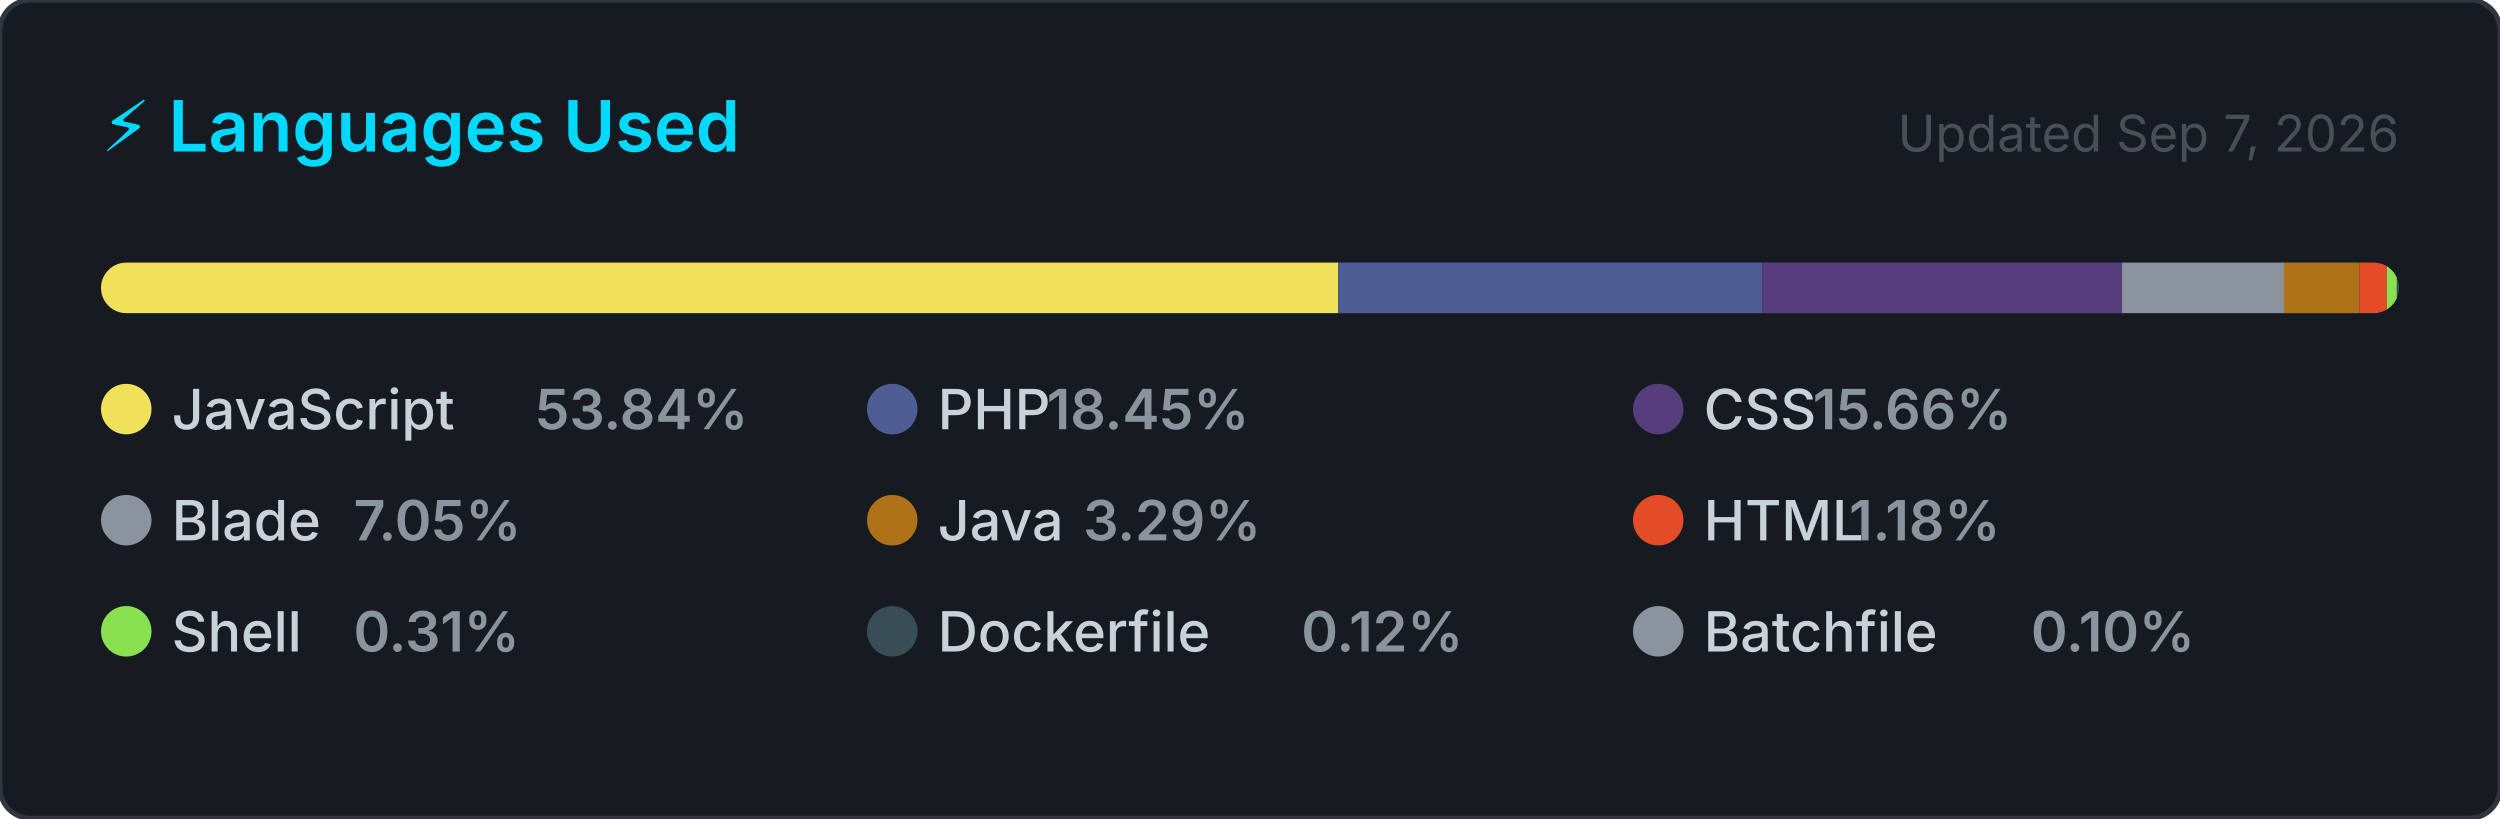
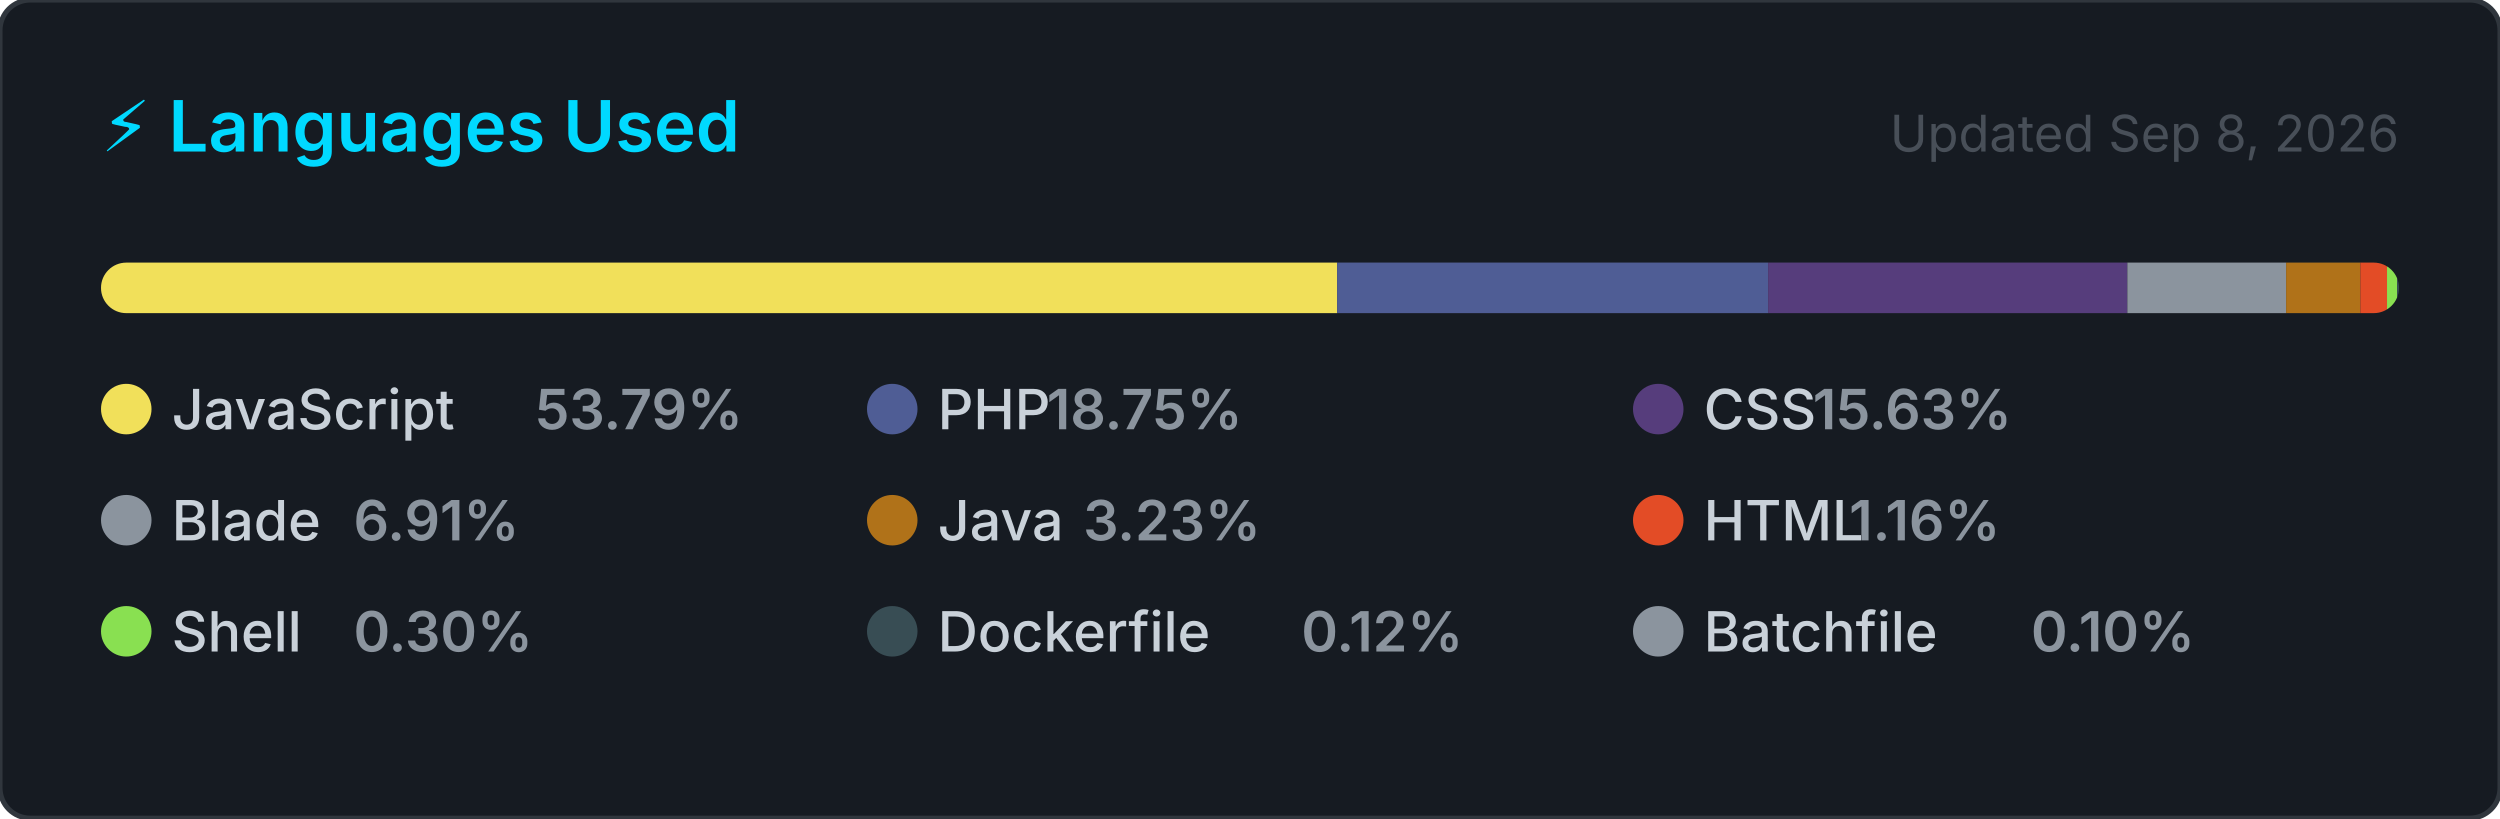
<svg xmlns="http://www.w3.org/2000/svg" width="495" height="162" viewBox="0 0 495 162" role="img" aria-label="Top programming languages for jorgelol20">
  <style>
    .card      { fill: #161b22; stroke: #30363d; stroke-width: 1; }
    .title     { font: 600 14px -apple-system, BlinkMacSystemFont, 'Segoe UI', sans-serif; fill: #00D9FF; }
    .updated   { font: 400 10px -apple-system, BlinkMacSystemFont, 'Segoe UI', sans-serif; fill: #484f58; }
    .lang-name { font: 500 11px -apple-system, BlinkMacSystemFont, 'Segoe UI', sans-serif; fill: #c9d1d9; }
    .lang-pct  { font: 600 11px -apple-system, BlinkMacSystemFont, 'Segoe UI', sans-serif; fill: #8b949e; }
  </style>
  <defs>
    <clipPath id="bar-clip">
      <rect x="20" y="52" width="455" height="10" rx="5" />
    </clipPath>
  </defs>
  <rect width="495" height="162" rx="6" ry="6" class="card" />
  <text x="20" y="30" class="title">⚡ Languages Used</text>
-   <text x="475" y="30" class="updated" text-anchor="end">Updated Sep 7, 2026</text>
+   <text x="475" y="30" class="updated" text-anchor="end">Updated Sep 8, 2026</text>
  <rect x="20" y="52" width="455" height="10" rx="5" fill="#21262d" />
  <g clip-path="url(#bar-clip)">
-     <rect x="20.00" y="52" width="244.97" height="10" fill="#f1e05a" />
-     <rect x="264.97" y="52" width="83.96" height="10" fill="#4F5D95" />
-     <rect x="348.93" y="52" width="71.24" height="10" fill="#563d7c" />
-     <rect x="420.17" y="52" width="32.06" height="10" fill="#8b949e" />
-     <rect x="452.23" y="52" width="14.97" height="10" fill="#b07219" />
-     <rect x="467.20" y="52" width="5.38" height="10" fill="#e34c26" />
-     <rect x="472.58" y="52" width="2.00" height="10" fill="#89e051" />
-     <rect x="474.58" y="52" width="2.00" height="10" fill="#384d54" />
-     <rect x="476.58" y="52" width="2.00" height="10" fill="#8b949e" />
+     <rect x="20.00" y="52" width="244.76" height="10" fill="#f1e05a" />
+     <rect x="264.76" y="52" width="85.33" height="10" fill="#4F5D95" />
+     <rect x="350.09" y="52" width="71.13" height="10" fill="#563d7c" />
+     <rect x="421.22" y="52" width="31.45" height="10" fill="#8b949e" />
+     <rect x="452.66" y="52" width="14.69" height="10" fill="#b07219" />
+     <rect x="467.35" y="52" width="5.28" height="10" fill="#e34c26" />
+     <rect x="472.63" y="52" width="2.00" height="10" fill="#89e051" />
+     <rect x="474.63" y="52" width="2.00" height="10" fill="#384d54" />
+     <rect x="476.63" y="52" width="2.00" height="10" fill="#8b949e" />
  </g>
  <g transform="translate(20, 76)">
    <circle cx="5" cy="5" r="5" fill="#f1e05a" />
    <text x="14" y="9" class="lang-name">JavaScript</text>
-     <text x="14" y="9" class="lang-pct" dx="72">53.84%</text>
+     <text x="14" y="9" class="lang-pct" dx="72">53.79%</text>
  </g>
  <g transform="translate(171.6667, 76)">
    <circle cx="5" cy="5" r="5" fill="#4F5D95" />
    <text x="14" y="9" class="lang-name">PHP</text>
-     <text x="14" y="9" class="lang-pct" dx="21.6">18.45%</text>
+     <text x="14" y="9" class="lang-pct" dx="21.6">18.75%</text>
  </g>
  <g transform="translate(323.3333, 76)">
    <circle cx="5" cy="5" r="5" fill="#563d7c" />
    <text x="14" y="9" class="lang-name">CSS</text>
-     <text x="14" y="9" class="lang-pct" dx="21.6">15.66%</text>
+     <text x="14" y="9" class="lang-pct" dx="21.6">15.63%</text>
  </g>
  <g transform="translate(20, 98)">
    <circle cx="5" cy="5" r="5" fill="#8b949e" />
    <text x="14" y="9" class="lang-name">Blade</text>
-     <text x="14" y="9" class="lang-pct" dx="36">7.05%</text>
+     <text x="14" y="9" class="lang-pct" dx="36">6.91%</text>
  </g>
  <g transform="translate(171.6667, 98)">
    <circle cx="5" cy="5" r="5" fill="#b07219" />
    <text x="14" y="9" class="lang-name">Java</text>
-     <text x="14" y="9" class="lang-pct" dx="28.8">3.29%</text>
+     <text x="14" y="9" class="lang-pct" dx="28.8">3.23%</text>
  </g>
  <g transform="translate(323.3333, 98)">
    <circle cx="5" cy="5" r="5" fill="#e34c26" />
    <text x="14" y="9" class="lang-name">HTML</text>
-     <text x="14" y="9" class="lang-pct" dx="28.8">1.18%</text>
+     <text x="14" y="9" class="lang-pct" dx="28.8">1.16%</text>
  </g>
  <g transform="translate(20, 120)">
    <circle cx="5" cy="5" r="5" fill="#89e051" />
    <text x="14" y="9" class="lang-name">Shell</text>
-     <text x="14" y="9" class="lang-pct" dx="36">0.31%</text>
+     <text x="14" y="9" class="lang-pct" dx="36">0.30%</text>
  </g>
  <g transform="translate(171.6667, 120)">
    <circle cx="5" cy="5" r="5" fill="#384d54" />
    <text x="14" y="9" class="lang-name">Dockerfile</text>
    <text x="14" y="9" class="lang-pct" dx="72">0.12%</text>
  </g>
  <g transform="translate(323.3333, 120)">
    <circle cx="5" cy="5" r="5" fill="#8b949e" />
    <text x="14" y="9" class="lang-name">Batchfile</text>
    <text x="14" y="9" class="lang-pct" dx="64.8">0.10%</text>
  </g>
</svg>
